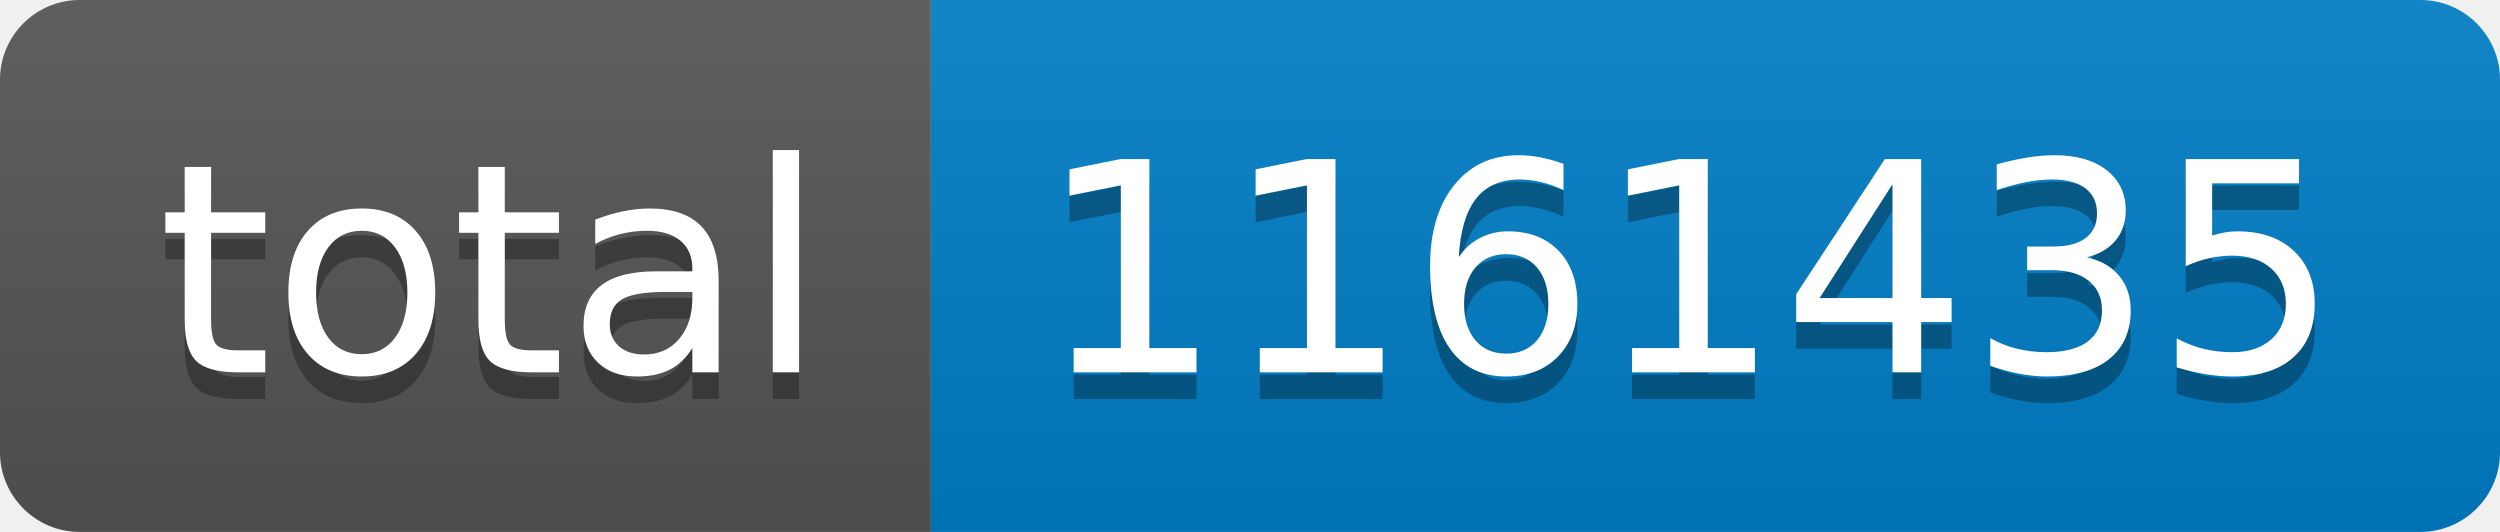
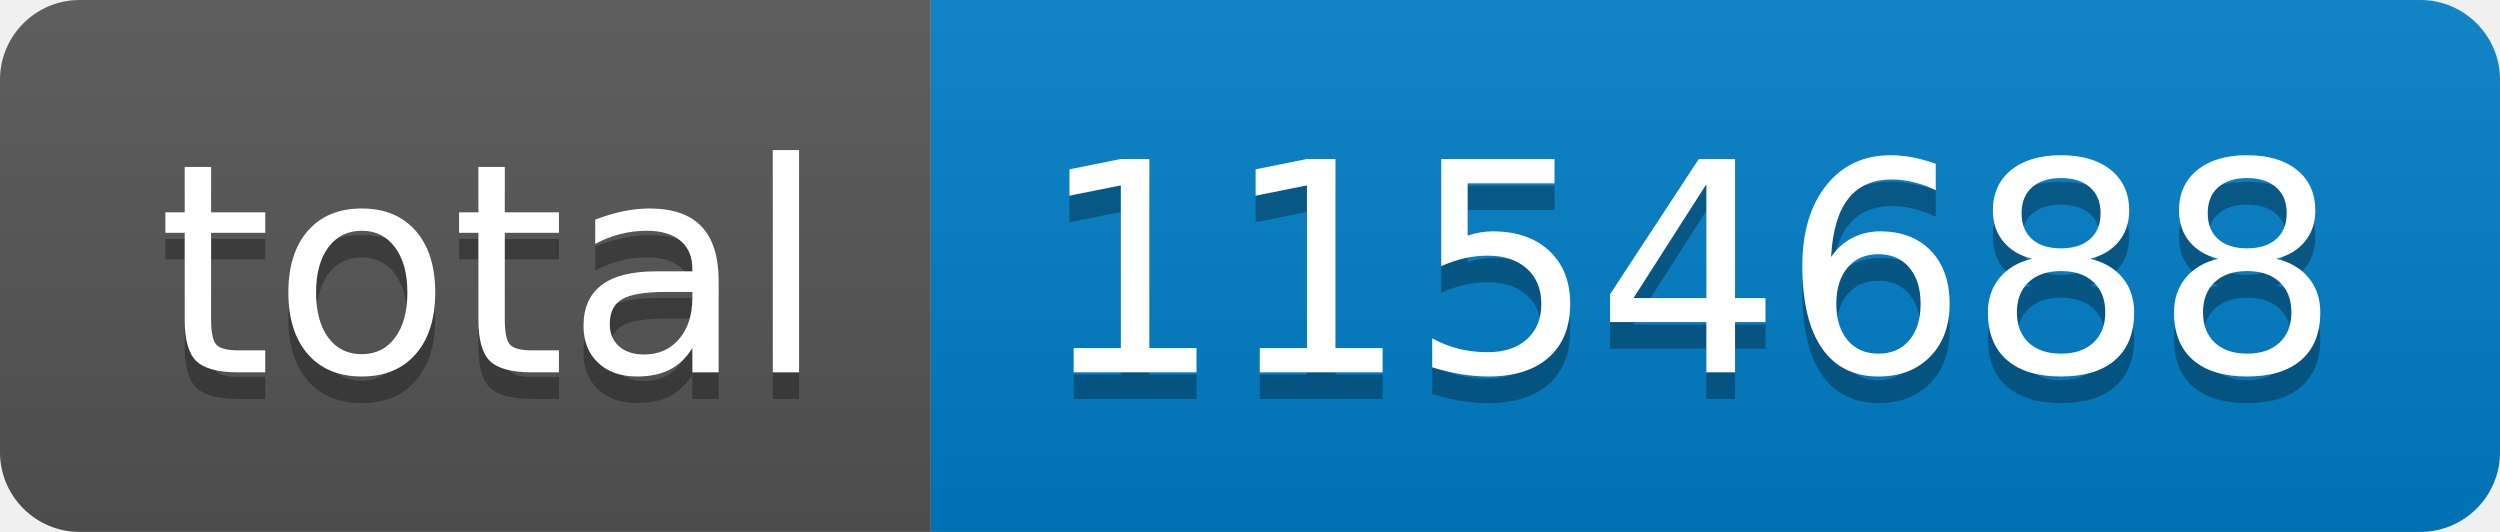
- <svg xmlns="http://www.w3.org/2000/svg" width="94" height="20" role="img" aria-label="total: 1161435">
+ <svg xmlns="http://www.w3.org/2000/svg" width="94" height="20" role="img" aria-label="total: 1154688">
  <linearGradient id="s" x2="0" y2="100%">
    <stop offset="0" stop-color="#bbb" stop-opacity=".1" />
    <stop offset="1" stop-opacity=".1" />
  </linearGradient>
  <clipPath id="r">
    <rect width="94" height="20" rx="3" fill="#fff" />
  </clipPath>
  <g clip-path="url(#r)">
    <rect width="35" height="20" fill="#555" />
    <rect x="35" width="59" height="20" fill="#007ec6" />
    <rect width="94" height="20" fill="url(#s)" />
  </g>
  <g fill="#fff" text-anchor="middle" font-family="Verdana,Geneva,DejaVu Sans,sans-serif" text-rendering="geometricPrecision" font-size="110">
    <text aria-hidden="true" x="185" y="150" fill="#010101" fill-opacity=".3" transform="scale(.1)" textLength="250">total</text>
    <text x="185" y="140" transform="scale(.1)" fill="#fff" textLength="250">total</text>
-     <text aria-hidden="true" x="635" y="150" fill="#010101" fill-opacity=".3" transform="scale(.1)" textLength="490">1161435</text>
-     <text x="635" y="140" transform="scale(.1)" fill="#fff" textLength="490">1161435</text>
+     <text aria-hidden="true" x="635" y="150" fill="#010101" fill-opacity=".3" transform="scale(.1)" textLength="490">1154688</text>
+     <text x="635" y="140" transform="scale(.1)" fill="#fff" textLength="490">1154688</text>
  </g>
</svg>
